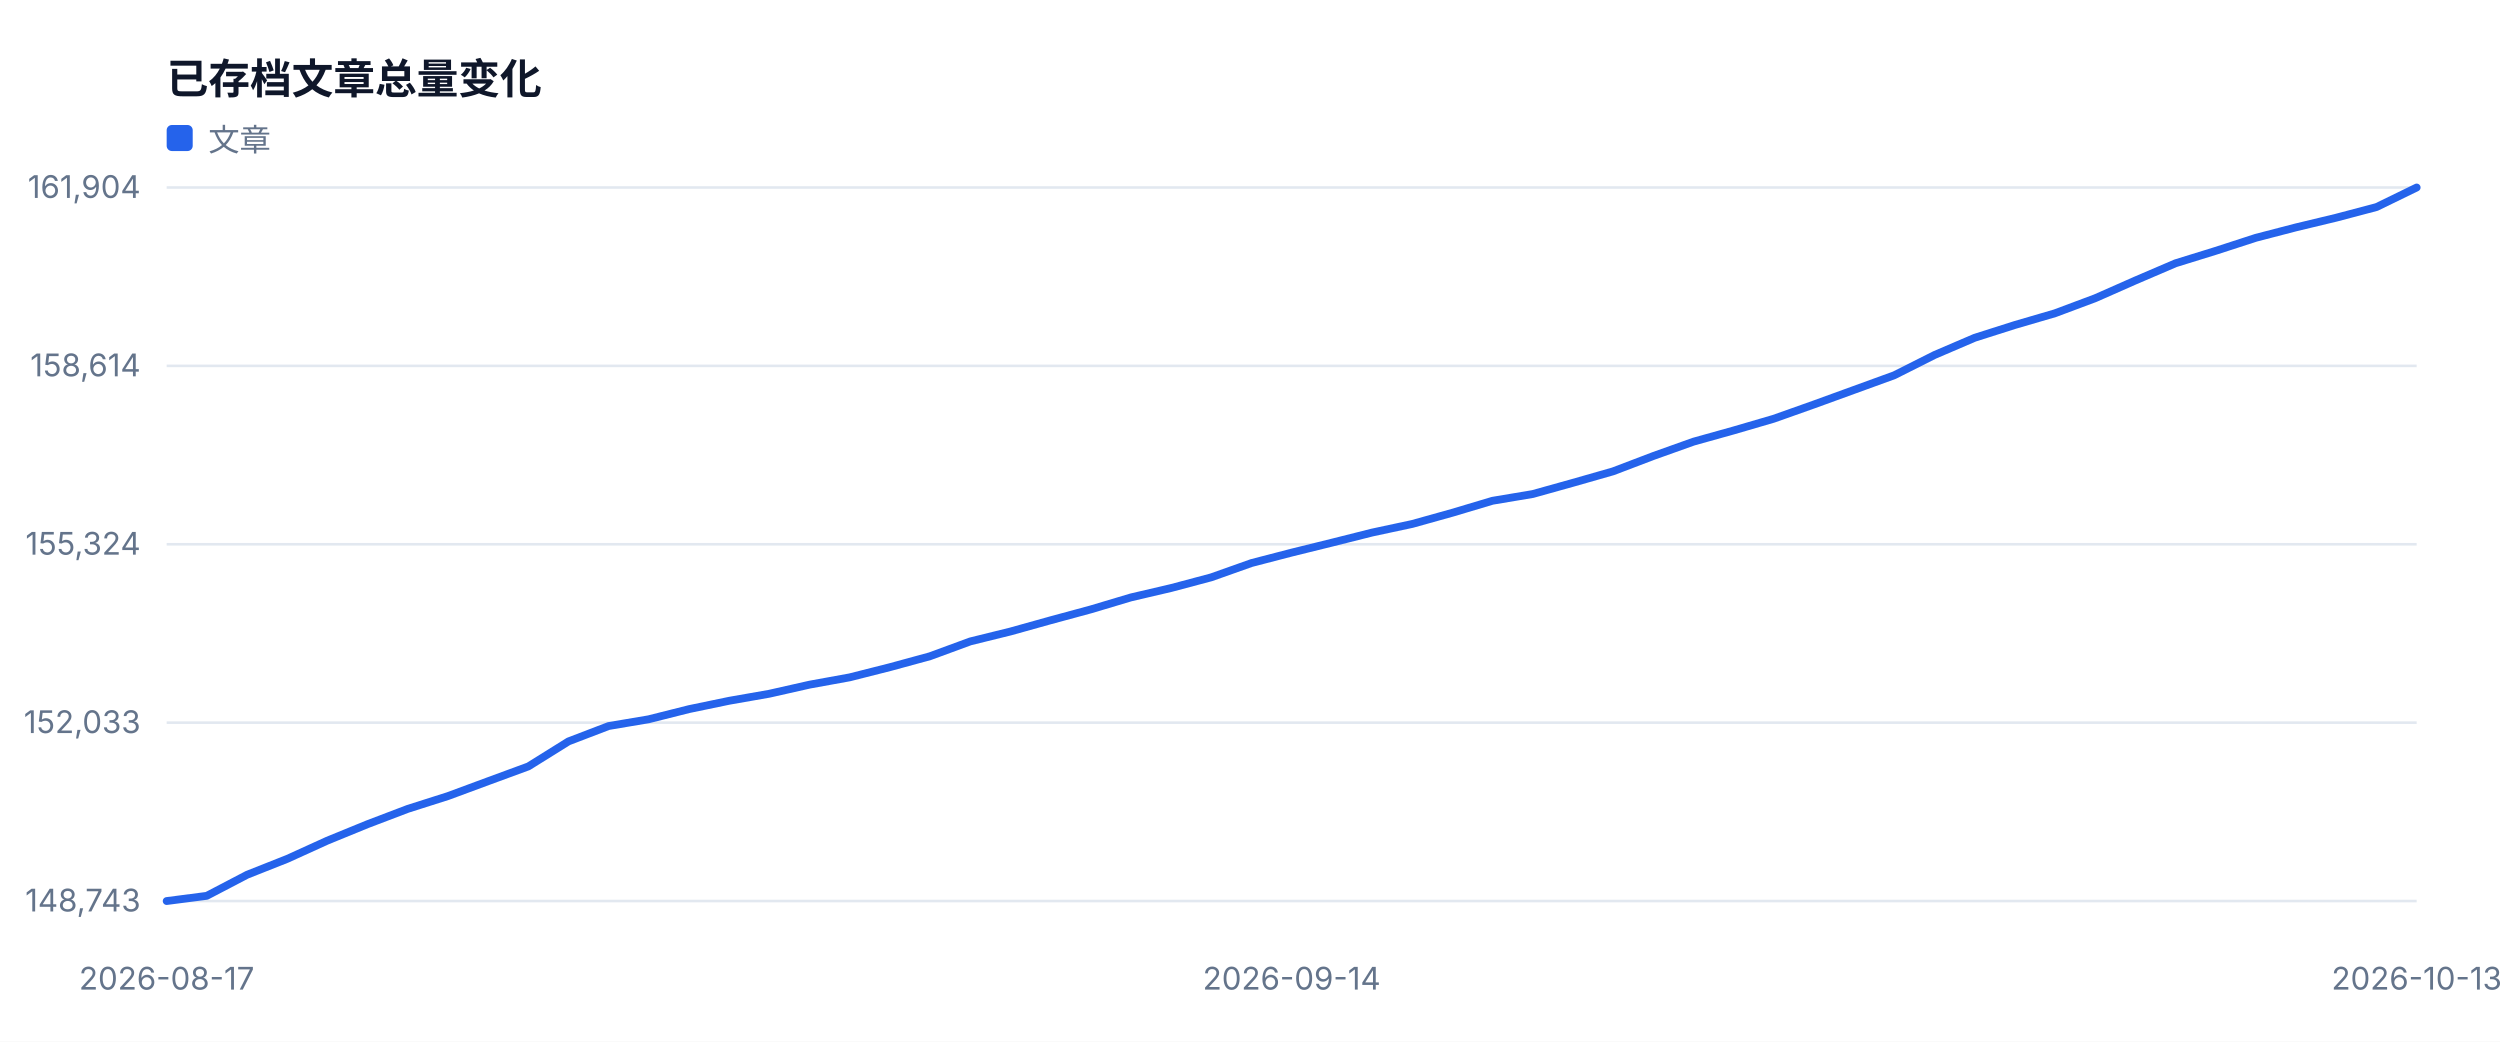
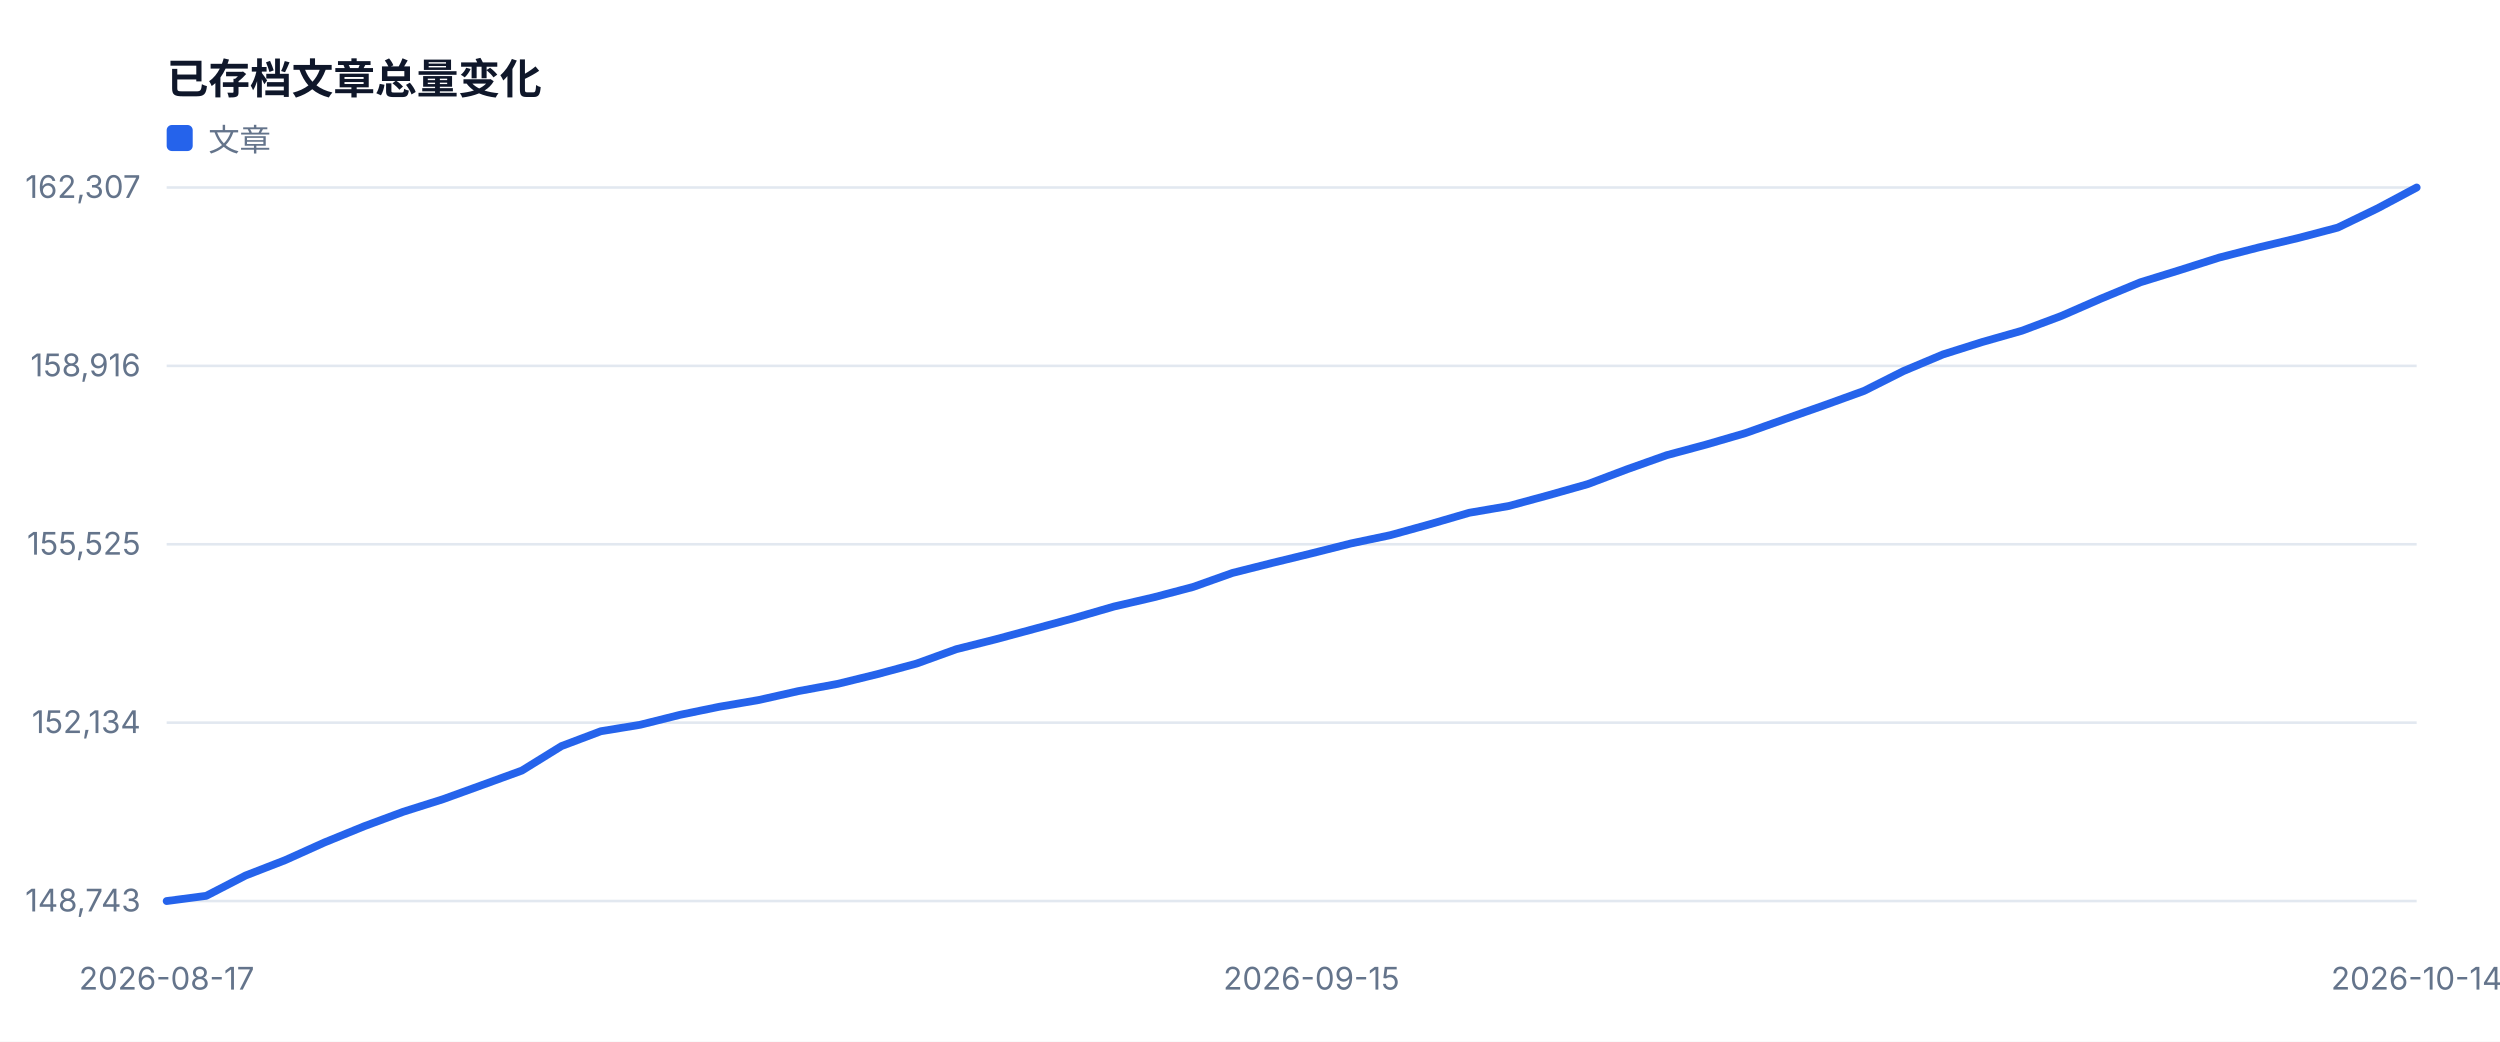
<svg xmlns="http://www.w3.org/2000/svg" width="960" height="400" viewBox="0 0 960 400" role="img">
  <style>text{font-family:-apple-system,BlinkMacSystemFont,'Segoe UI',sans-serif;fill:#334155}.muted{fill:#64748b;font-size:12px}.value{fill:#0f172a;font-size:28px;font-weight:700}.title{fill:#0f172a;font-size:16px;font-weight:700}</style>
  <rect width="100%" height="100%" fill="#ffffff" />
  <text x="64" y="36" class="title">已存档文章总量变化</text>
  <line x1="64" y1="346.0" x2="928" y2="346.0" stroke="#e2e8f0" />
  <text x="54" y="350.0" text-anchor="end" class="muted">148,743</text>
  <line x1="64" y1="277.5" x2="928" y2="277.5" stroke="#e2e8f0" />
-   <text x="54" y="281.5" text-anchor="end" class="muted">152,033</text>
+   <text x="54" y="281.5" text-anchor="end" class="muted">152,134</text>
  <line x1="64" y1="209.0" x2="928" y2="209.0" stroke="#e2e8f0" />
-   <text x="54" y="213.0" text-anchor="end" class="muted">155,324</text>
+   <text x="54" y="213.0" text-anchor="end" class="muted">155,525</text>
  <line x1="64" y1="140.5" x2="928" y2="140.5" stroke="#e2e8f0" />
-   <text x="54" y="144.5" text-anchor="end" class="muted">158,614</text>
+   <text x="54" y="144.5" text-anchor="end" class="muted">158,916</text>
  <line x1="64" y1="72.0" x2="928" y2="72.0" stroke="#e2e8f0" />
-   <text x="54" y="76.0" text-anchor="end" class="muted">161,904</text>
+   <text x="54" y="76.0" text-anchor="end" class="muted">162,307</text>
  <text x="64.0" y="380" text-anchor="middle" class="muted">2026-08-17</text>
-   <text x="496.0" y="380" text-anchor="middle" class="muted">2026-09-14</text>
-   <text x="928.0" y="380" text-anchor="middle" class="muted">2026-10-13</text>
-   <polyline fill="none" stroke="#2563eb" stroke-width="3" stroke-linejoin="round" stroke-linecap="round" points="64.0,346.0 79.4,344.0 94.9,335.9 110.3,329.8 125.7,322.8 141.1,316.5 156.6,310.6 172.0,305.7 187.4,300.0 202.9,294.3 218.3,284.7 233.7,278.8 249.1,276.2 264.6,272.3 280.0,269.1 295.4,266.4 310.9,262.9 326.3,260.1 341.7,256.2 357.1,252.0 372.6,246.3 388.0,242.5 403.4,238.2 418.9,234.0 434.3,229.4 449.7,225.8 465.1,221.7 480.6,216.2 496.0,212.2 511.4,208.4 526.9,204.5 542.3,201.2 557.7,196.9 573.1,192.3 588.6,189.7 604.0,185.4 619.4,181.0 634.9,175.1 650.3,169.6 665.7,165.3 681.1,160.8 696.6,155.3 712.0,149.7 727.4,144.1 742.9,136.3 758.3,129.7 773.7,124.8 789.1,120.3 804.6,114.5 820.0,107.7 835.4,101.1 850.9,96.3 866.3,91.3 881.7,87.3 897.1,83.6 912.6,79.5 928.0,72.0" />
+   <text x="503.6" y="380" text-anchor="middle" class="muted">2026-09-15</text>
+   <text x="928.0" y="380" text-anchor="middle" class="muted">2026-10-14</text>
+   <polyline fill="none" stroke="#2563eb" stroke-width="3" stroke-linejoin="round" stroke-linecap="round" points="64.0,346.0 79.2,344.0 94.3,336.2 109.5,330.3 124.6,323.5 139.8,317.3 154.9,311.7 170.1,306.9 185.3,301.4 200.4,295.9 215.6,286.5 230.7,280.8 245.9,278.3 261.1,274.5 276.2,271.4 291.4,268.8 306.5,265.4 321.7,262.6 336.8,258.9 352.0,254.8 367.2,249.3 382.3,245.5 397.5,241.4 412.6,237.3 427.8,232.9 442.9,229.4 458.1,225.4 473.3,220.0 488.4,216.2 503.6,212.5 518.7,208.7 533.9,205.5 549.1,201.3 564.2,196.9 579.4,194.3 594.5,190.2 609.7,185.9 624.8,180.2 640.0,174.8 655.2,170.7 670.3,166.3 685.5,160.9 700.6,155.6 715.8,150.1 730.9,142.5 746.1,136.1 761.3,131.3 776.4,127.0 791.6,121.3 806.7,114.7 821.9,108.4 837.1,103.7 852.2,98.9 867.4,95.0 882.5,91.4 897.7,87.4 912.8,80.1 928.0,72.0" />
  <rect x="64" y="48" width="10" height="10" fill="#2563eb" rx="2" />
  <text x="80" y="58" class="muted">文章</text>
</svg>
